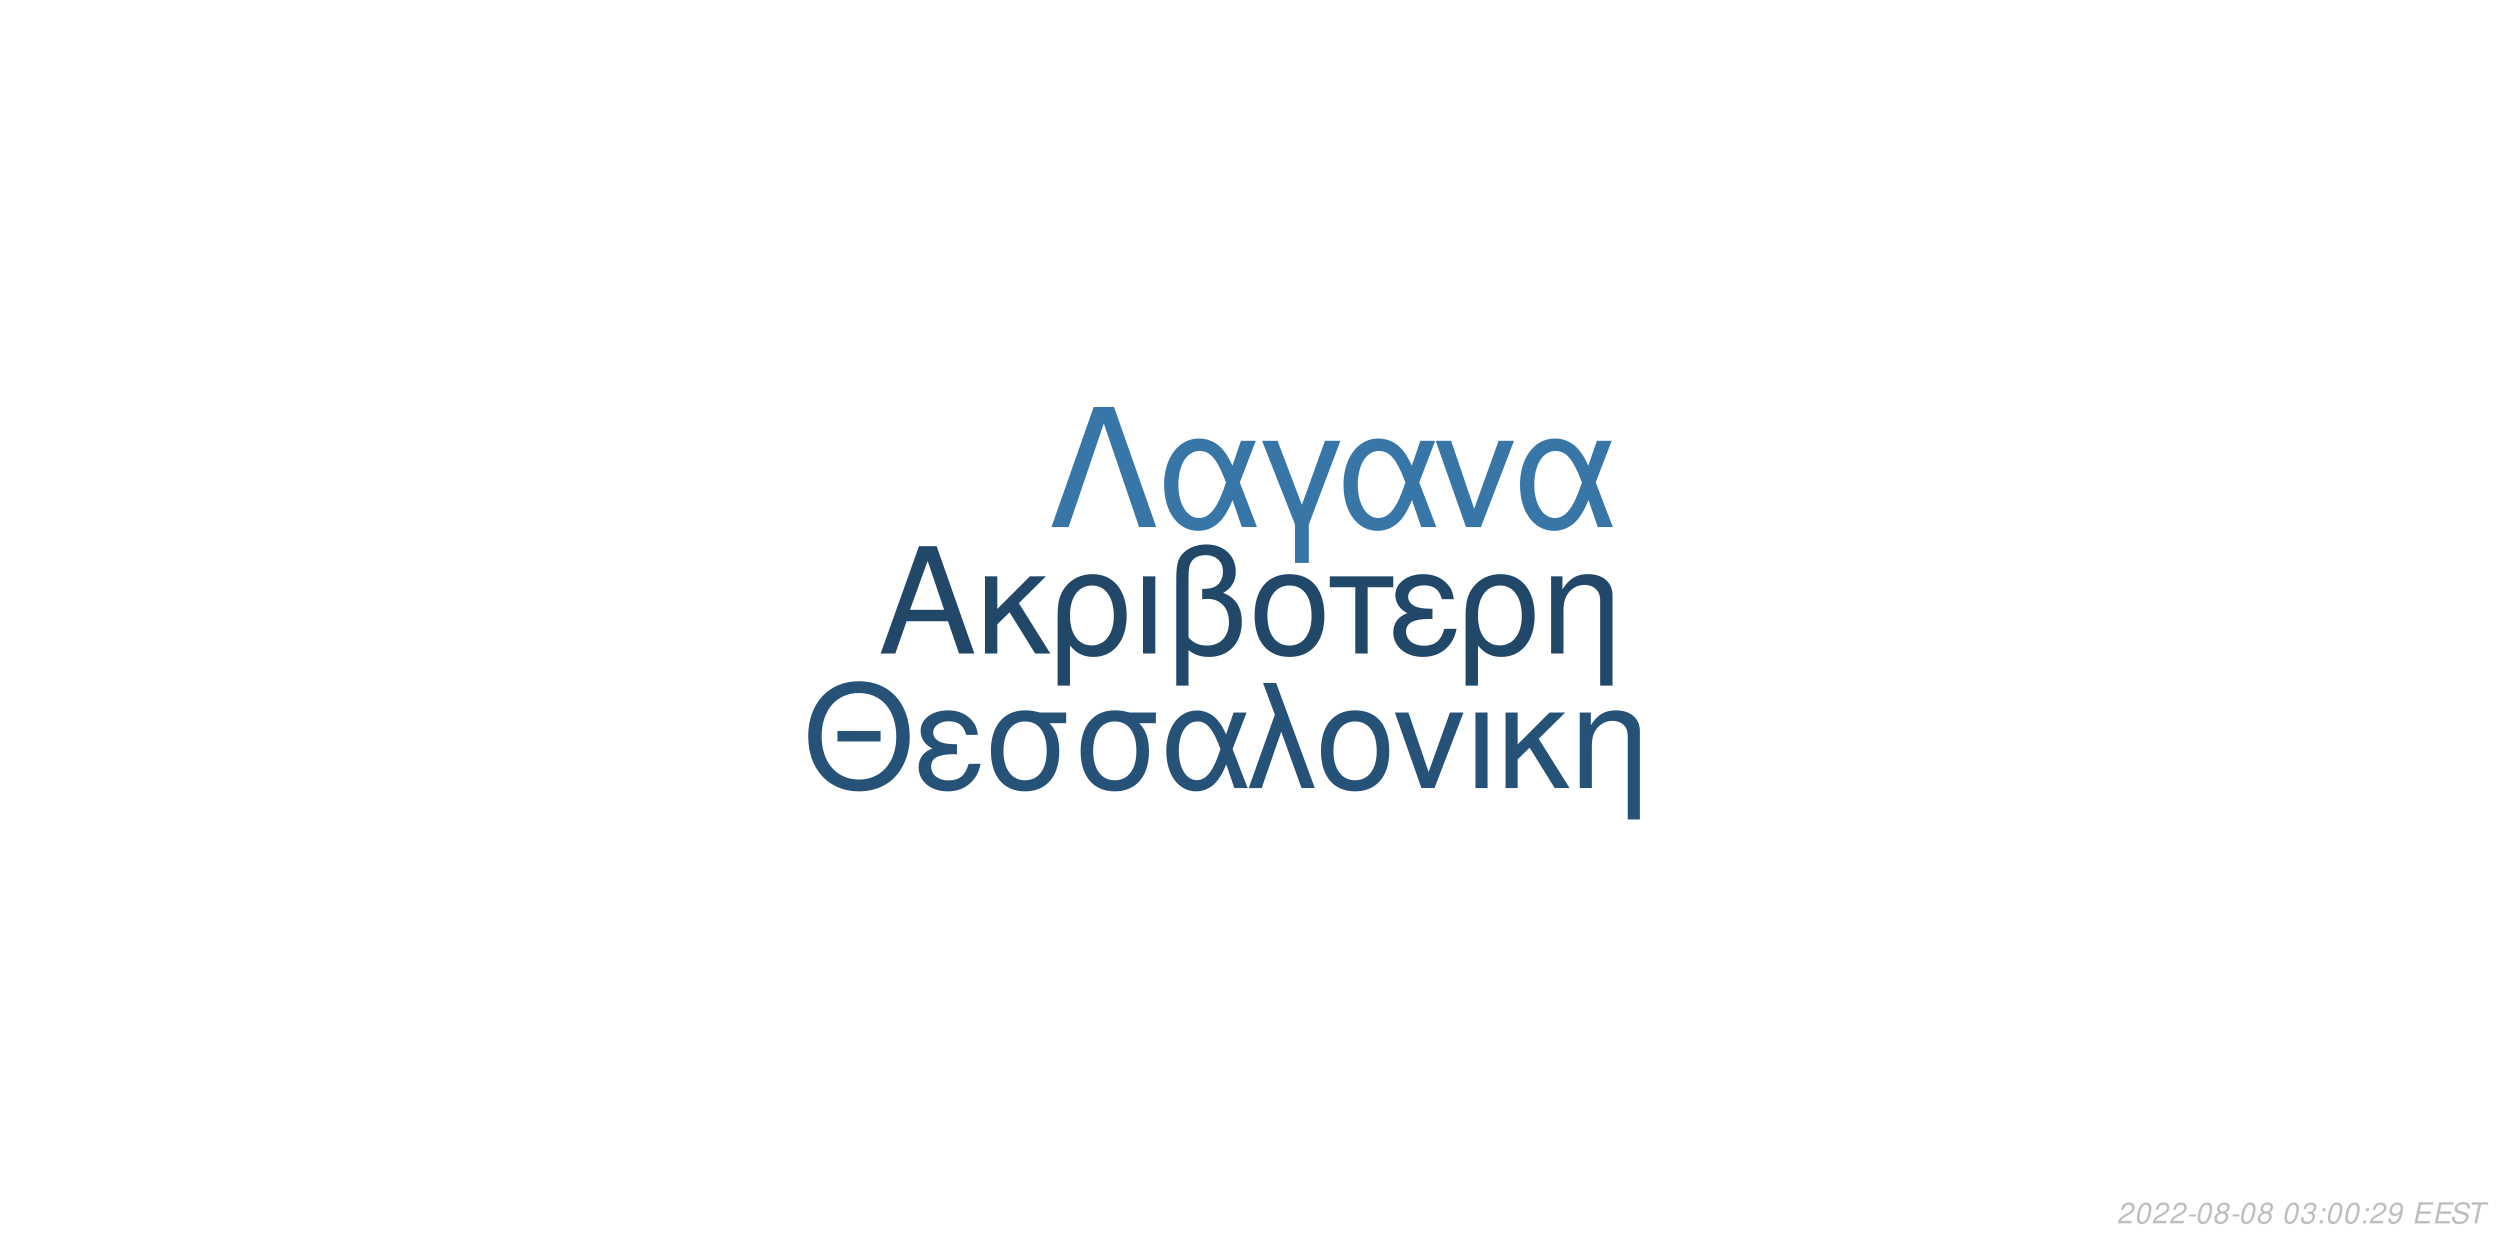
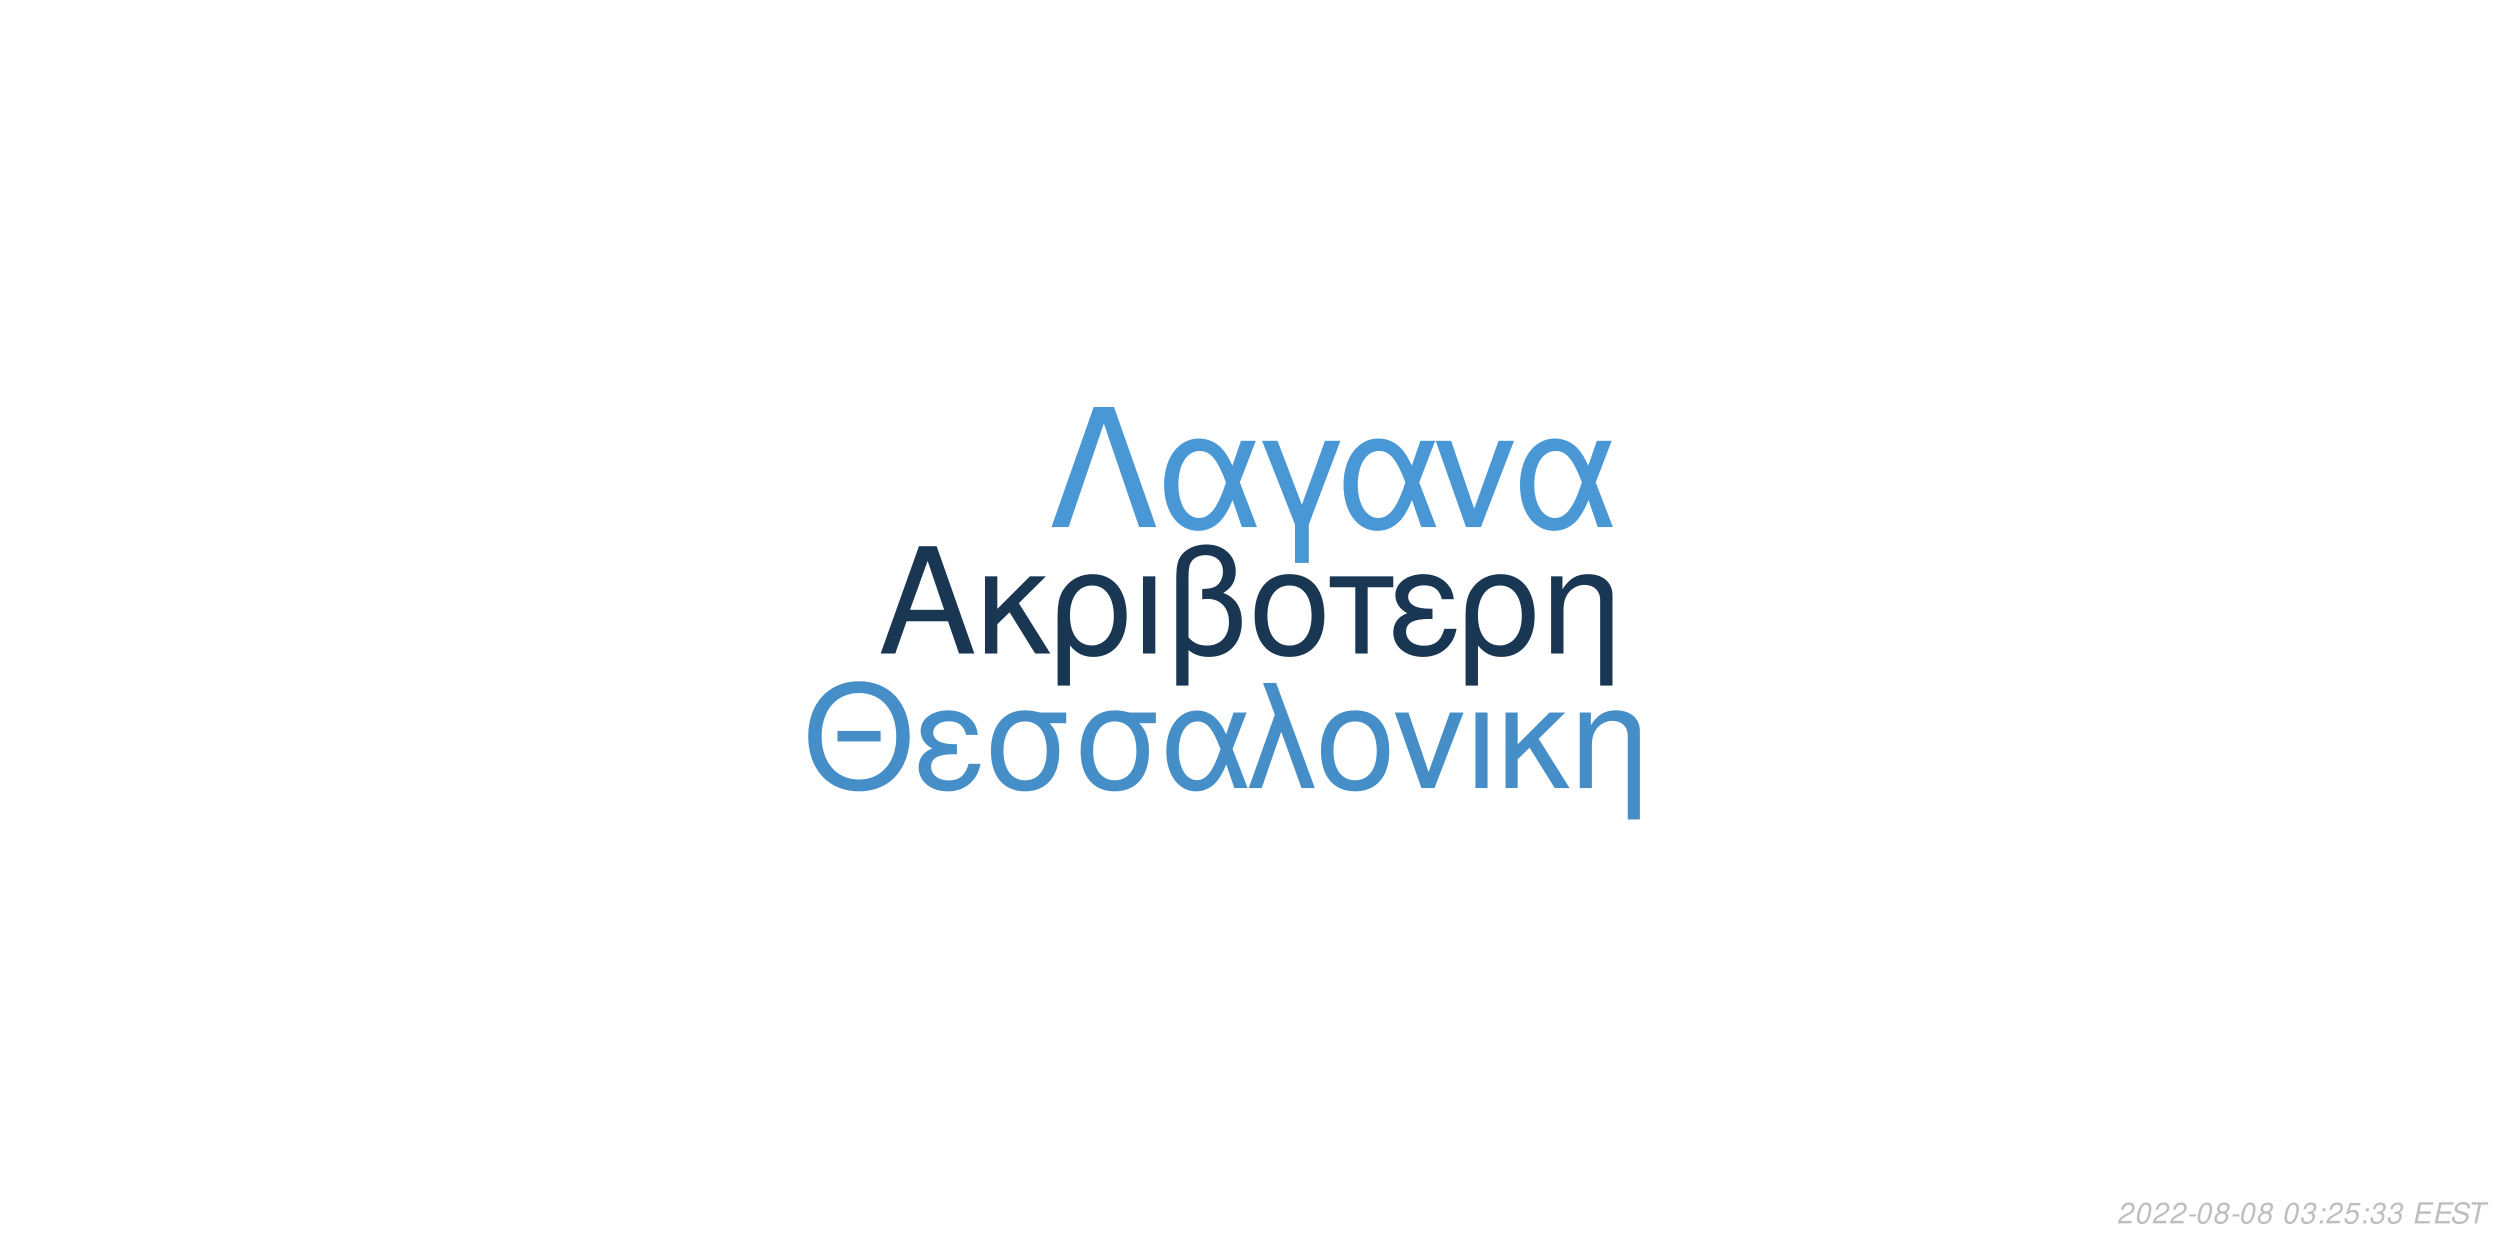
<svg xmlns="http://www.w3.org/2000/svg" xmlns:xlink="http://www.w3.org/1999/xlink" width="864pt" height="432pt" viewBox="0 0 864 432" version="1.1">
  <defs>
    <g>
      <symbol overflow="visible" id="glyph0-0">
        <path style="stroke:none;" d="" />
      </symbol>
      <symbol overflow="visible" id="glyph0-1">
        <path style="stroke:none;" d="M 24.125 -11.141 L 27.938 0 L 33.234 0 L 20.203 -37.094 L 14.094 -37.094 L 0.859 0 L 5.906 0 L 9.828 -11.141 Z M 22.797 -15.109 L 11 -15.109 L 17.094 -32.016 Z M 22.797 -15.109 " />
      </symbol>
      <symbol overflow="visible" id="glyph0-2">
        <path style="stroke:none;" d="M 7.172 -15.422 L 7.172 -26.672 L 2.906 -26.672 L 2.906 0 L 7.172 0 L 7.172 -10.125 L 11.406 -14.25 L 20.25 0 L 25.5 0 L 14.609 -17.406 L 23.969 -26.672 L 18.422 -26.672 Z M 7.172 -15.422 " />
      </symbol>
      <symbol overflow="visible" id="glyph0-3">
        <path style="stroke:none;" d="M 3 11.094 L 7.281 11.094 L 7.281 -2.797 C 9.516 -0.047 11.953 1.172 15.375 1.172 C 22.344 1.172 26.875 -4.422 26.875 -13.031 C 26.875 -21.891 22.297 -27.438 15.062 -27.438 C 11.297 -27.438 7.984 -25.906 5.797 -23.156 C 3.672 -20.516 3 -17.969 3 -12.359 Z M 14.906 -23.516 C 19.547 -23.516 22.438 -19.438 22.438 -12.922 C 22.438 -6.812 19.391 -2.797 14.812 -2.797 C 10.172 -2.797 7.281 -6.766 7.281 -13.125 C 7.281 -19.484 10.234 -23.516 14.906 -23.516 Z M 14.906 -23.516 " />
      </symbol>
      <symbol overflow="visible" id="glyph0-4">
        <path style="stroke:none;" d="M 3.516 0 L 7.781 0 L 7.781 -26.672 L 3.516 -26.672 Z M 3.516 0 " />
      </symbol>
      <symbol overflow="visible" id="glyph0-5">
        <path style="stroke:none;" d="M 4.016 11.094 L 8.25 11.094 L 8.25 -1.172 C 10.172 0.406 12.422 1.172 15.312 1.172 C 22.188 1.172 26.672 -3.609 26.672 -10.891 C 26.672 -15.984 24.578 -19.234 20.25 -20.969 C 23.109 -22.547 24.578 -25.031 24.578 -28.344 C 24.578 -33.844 20.406 -37.703 14.453 -37.703 C 10.938 -37.703 7.734 -36.391 6 -34.25 C 4.484 -32.422 4.016 -30.328 4.016 -25.391 Z M 8.25 -25.656 C 8.25 -29.359 8.5 -30.844 9.469 -32.062 C 10.375 -33.281 12.156 -34 14.094 -34 C 17.812 -34 20.156 -31.812 20.156 -28.297 C 20.156 -25.953 18.984 -23.812 17.297 -23.047 C 16.281 -22.547 15.469 -22.438 12.984 -22.297 L 12.984 -18.781 C 13.734 -18.828 14.344 -18.875 14.969 -18.875 C 19.344 -18.875 22.234 -15.719 22.234 -10.891 C 22.234 -5.906 19.281 -2.75 14.656 -2.75 C 11.953 -2.75 9.922 -3.609 8.25 -5.594 Z M 8.25 -25.656 " />
      </symbol>
      <symbol overflow="visible" id="glyph0-6">
        <path style="stroke:none;" d="M 14.094 -27.438 C 6.562 -27.438 2.094 -22.094 2.094 -13.125 C 2.094 -4.125 6.562 1.172 14.141 1.172 C 21.672 1.172 26.203 -4.172 26.203 -12.922 C 26.203 -22.188 21.828 -27.438 14.094 -27.438 Z M 14.141 -23.516 C 18.938 -23.516 21.781 -19.594 21.781 -12.984 C 21.781 -6.672 18.828 -2.75 14.141 -2.75 C 9.422 -2.75 6.516 -6.672 6.516 -13.125 C 6.516 -19.594 9.422 -23.516 14.141 -23.516 Z M 14.141 -23.516 " />
      </symbol>
      <symbol overflow="visible" id="glyph0-7">
        <path style="stroke:none;" d="M 7.891 0 L 12.156 0 L 12.156 -22.906 L 21.016 -22.906 L 21.016 -26.672 L -0.922 -26.672 L -0.922 -22.906 L 7.891 -22.906 Z M 7.891 0 " />
      </symbol>
      <symbol overflow="visible" id="glyph0-8">
        <path style="stroke:none;" d="M 14.562 -15.469 C 11.344 -15.469 9.562 -15.781 8.297 -16.438 C 6.922 -17.203 6.156 -18.328 6.156 -19.547 C 6.156 -21.891 8.453 -23.562 11.656 -23.562 C 15.062 -23.562 16.953 -22.094 17.812 -18.781 L 21.938 -18.781 C 21.578 -21.266 21.062 -22.5 19.797 -23.922 C 17.812 -26.203 14.906 -27.438 11.453 -27.438 C 5.797 -27.438 1.734 -24.375 1.734 -20.203 C 1.734 -17.609 3.156 -15.375 5.859 -13.938 C 2.797 -12.875 1.016 -10.484 1.016 -7.328 C 1.016 -2.391 5.297 1.172 11.25 1.172 C 14.969 1.172 17.906 -0.109 20.156 -2.641 C 21.578 -4.328 22.297 -5.797 22.906 -8.547 L 18.672 -8.547 C 17.5 -4.422 15.422 -2.703 11.609 -2.703 C 7.938 -2.703 5.438 -4.688 5.438 -7.578 C 5.438 -10.578 7.938 -11.953 13.484 -11.953 C 13.641 -11.953 14.094 -11.953 14.562 -11.906 Z M 14.562 -15.469 " />
      </symbol>
      <symbol overflow="visible" id="glyph0-9">
        <path style="stroke:none;" d="M 3.562 -26.672 L 3.562 0 L 7.844 0 L 7.844 -14.703 C 7.844 -17.906 8.5 -19.891 10.031 -21.531 C 11.406 -22.953 13.188 -23.719 15.062 -23.719 C 18.375 -23.719 20.516 -21.672 20.516 -18.469 L 20.516 11.094 L 24.781 11.094 L 24.781 -20.156 C 24.781 -24.578 21.469 -27.438 16.328 -27.438 C 12.359 -27.438 9.828 -25.906 7.484 -22.188 L 7.484 -26.672 Z M 3.562 -26.672 " />
      </symbol>
      <symbol overflow="visible" id="glyph1-0">
        <path style="stroke:none;" d="" />
      </symbol>
      <symbol overflow="visible" id="glyph1-1">
        <path style="stroke:none;" d="M 26.859 -19.734 L 11.953 -19.734 L 11.953 -16.094 L 26.859 -16.094 Z M 19.328 -36.922 C 8.922 -36.922 1.844 -29.25 1.844 -17.891 C 1.844 -6.484 8.875 1.141 19.391 1.141 C 23.812 1.141 27.703 -0.203 30.641 -2.688 C 34.578 -6.031 36.922 -11.656 36.922 -17.594 C 36.922 -29.297 30 -36.922 19.328 -36.922 Z M 19.328 -32.844 C 27.203 -32.844 32.281 -26.906 32.281 -17.688 C 32.281 -8.922 27.062 -2.938 19.391 -2.938 C 11.609 -2.938 6.484 -8.922 6.484 -17.891 C 6.484 -26.859 11.609 -32.844 19.328 -32.844 Z M 19.328 -32.844 " />
      </symbol>
      <symbol overflow="visible" id="glyph1-2">
        <path style="stroke:none;" d="M 14.25 -15.141 C 11.109 -15.141 9.375 -15.453 8.125 -16.094 C 6.781 -16.844 6.031 -17.938 6.031 -19.141 C 6.031 -21.422 8.266 -23.078 11.406 -23.078 C 14.75 -23.078 16.594 -21.625 17.438 -18.391 L 21.469 -18.391 C 21.125 -20.828 20.625 -22.031 19.391 -23.422 C 17.438 -25.656 14.594 -26.859 11.219 -26.859 C 5.688 -26.859 1.688 -23.875 1.688 -19.781 C 1.688 -17.234 3.094 -15.047 5.734 -13.656 C 2.734 -12.609 1 -10.266 1 -7.172 C 1 -2.344 5.188 1.141 11.016 1.141 C 14.656 1.141 17.547 -0.094 19.734 -2.594 C 21.125 -4.234 21.828 -5.688 22.422 -8.375 L 18.281 -8.375 C 17.141 -4.328 15.094 -2.641 11.359 -2.641 C 7.766 -2.641 5.328 -4.578 5.328 -7.422 C 5.328 -10.359 7.766 -11.703 13.203 -11.703 C 13.359 -11.703 13.797 -11.703 14.25 -11.656 Z M 14.25 -15.141 " />
      </symbol>
      <symbol overflow="visible" id="glyph1-3">
        <path style="stroke:none;" d="M 29 -26.109 L 19.938 -26.109 C 17.594 -26.703 16.438 -26.859 14.703 -26.859 C 7.469 -26.859 2.984 -21.469 2.984 -12.859 C 2.984 -4.031 7.375 1.141 14.797 1.141 C 22.172 1.141 26.609 -4.078 26.609 -12.656 C 26.609 -17.047 25.656 -19.828 23.266 -22.422 L 29 -22.422 Z M 14.797 -23.016 C 19.531 -23.016 22.266 -19.234 22.266 -12.75 C 22.266 -6.531 19.438 -2.688 14.797 -2.688 C 10.172 -2.688 7.328 -6.531 7.328 -12.859 C 7.328 -19.188 10.172 -23.016 14.797 -23.016 Z M 14.797 -23.016 " />
      </symbol>
      <symbol overflow="visible" id="glyph1-4">
        <path style="stroke:none;" d="M 29.344 -26.109 L 24.859 -26.109 L 22.266 -18.578 C 21.125 -21.031 20.484 -22.125 19.328 -23.469 C 17.547 -25.609 14.906 -26.812 12.156 -26.812 C 5.984 -26.812 1.594 -20.984 1.594 -12.812 C 1.594 -4.578 5.828 1.141 11.906 1.141 C 14.953 1.141 17.734 -0.344 19.625 -3.047 C 20.672 -4.531 21.281 -5.688 22.328 -8.172 L 25.109 0 L 29.703 0 L 24.516 -13.5 Z M 20.328 -13.5 C 17.891 -5.922 15.453 -2.734 12.156 -2.734 C 8.516 -2.734 5.922 -6.922 5.922 -12.812 C 5.922 -18.938 8.516 -23.016 12.359 -23.016 C 15.594 -23.016 17.688 -20.531 20.328 -13.5 Z M 20.328 -13.5 " />
      </symbol>
      <symbol overflow="visible" id="glyph1-5">
        <path style="stroke:none;" d="M 1.094 0 L 5.578 0 L 12.312 -19.484 L 19.328 0 L 23.922 0 L 10.562 -36.328 L 6.031 -36.328 L 10.109 -25.359 Z M 1.094 0 " />
      </symbol>
      <symbol overflow="visible" id="glyph1-6">
        <path style="stroke:none;" d="M 13.797 -26.859 C 6.422 -26.859 2.047 -21.625 2.047 -12.859 C 2.047 -4.031 6.422 1.141 13.859 1.141 C 21.234 1.141 25.656 -4.078 25.656 -12.656 C 25.656 -21.719 21.375 -26.859 13.797 -26.859 Z M 13.859 -23.016 C 18.531 -23.016 21.328 -19.188 21.328 -12.703 C 21.328 -6.531 18.438 -2.688 13.859 -2.688 C 9.219 -2.688 6.375 -6.531 6.375 -12.859 C 6.375 -19.188 9.219 -23.016 13.859 -23.016 Z M 13.859 -23.016 " />
      </symbol>
      <symbol overflow="visible" id="glyph1-7">
        <path style="stroke:none;" d="M 14.297 0 L 24.312 -26.109 L 19.625 -26.109 L 12.25 -5.531 L 5.281 -26.109 L 0.594 -26.109 L 9.766 0 Z M 14.297 0 " />
      </symbol>
      <symbol overflow="visible" id="glyph1-8">
        <path style="stroke:none;" d="M 3.438 0 L 7.625 0 L 7.625 -26.109 L 3.438 -26.109 Z M 3.438 0 " />
      </symbol>
      <symbol overflow="visible" id="glyph1-9">
        <path style="stroke:none;" d="M 7.031 -15.094 L 7.031 -26.109 L 2.844 -26.109 L 2.844 0 L 7.031 0 L 7.031 -9.922 L 11.156 -13.953 L 19.828 0 L 24.969 0 L 14.297 -17.047 L 23.469 -26.109 L 18.031 -26.109 Z M 7.031 -15.094 " />
      </symbol>
      <symbol overflow="visible" id="glyph1-10">
        <path style="stroke:none;" d="M 3.484 -26.109 L 3.484 0 L 7.672 0 L 7.672 -14.406 C 7.672 -17.547 8.328 -19.484 9.812 -21.078 C 11.156 -22.469 12.906 -23.219 14.75 -23.219 C 17.984 -23.219 20.078 -21.234 20.078 -18.094 L 20.078 10.859 L 24.266 10.859 L 24.266 -19.734 C 24.266 -24.062 21.031 -26.859 16 -26.859 C 12.109 -26.859 9.609 -25.359 7.328 -21.719 L 7.328 -26.109 Z M 3.484 -26.109 " />
      </symbol>
      <symbol overflow="visible" id="glyph2-0">
        <path style="stroke:none;" d="" />
      </symbol>
      <symbol overflow="visible" id="glyph2-1">
        <path style="stroke:none;" d="M 22.531 -41.484 L 15.484 -41.484 L 0.906 0 L 6.828 0 L 19 -35.797 L 31.188 0 L 37.109 0 Z M 22.531 -41.484 " />
      </symbol>
      <symbol overflow="visible" id="glyph2-2">
        <path style="stroke:none;" d="M 33.516 -29.812 L 28.391 -29.812 L 25.438 -21.219 C 24.125 -24.016 23.391 -25.266 22.078 -26.797 C 20.031 -29.25 17.016 -30.609 13.891 -30.609 C 6.828 -30.609 1.828 -23.953 1.828 -14.625 C 1.828 -5.234 6.656 1.312 13.594 1.312 C 17.078 1.312 20.266 -0.391 22.422 -3.469 C 23.609 -5.172 24.297 -6.484 25.5 -9.328 L 28.688 0 L 33.922 0 L 28 -15.422 Z M 23.219 -15.422 C 20.422 -6.766 17.641 -3.125 13.891 -3.125 C 9.734 -3.125 6.766 -7.906 6.766 -14.625 C 6.766 -21.625 9.734 -26.297 14.109 -26.297 C 17.812 -26.297 20.203 -23.453 23.219 -15.422 Z M 23.219 -15.422 " />
      </symbol>
      <symbol overflow="visible" id="glyph2-3">
        <path style="stroke:none;" d="M 12.062 12.406 L 16.844 12.406 L 16.844 -0.906 L 27.766 -29.812 L 22.422 -29.812 L 14.453 -7.688 L 6.031 -29.812 L 0.688 -29.812 L 12.062 -0.906 Z M 12.062 12.406 " />
      </symbol>
      <symbol overflow="visible" id="glyph2-4">
        <path style="stroke:none;" d="M 16.328 0 L 27.766 -29.812 L 22.422 -29.812 L 14 -6.312 L 6.031 -29.812 L 0.688 -29.812 L 11.156 0 Z M 16.328 0 " />
      </symbol>
      <symbol overflow="visible" id="glyph3-0">
        <path style="stroke:none;" d="" />
      </symbol>
      <symbol overflow="visible" id="glyph3-1">
        <path style="stroke:none;" d="M 5.234 -0.875 L 1.469 -0.875 C 1.641 -1.375 2.203 -1.891 3.109 -2.344 L 4.234 -2.938 C 5.562 -3.625 6.219 -4.469 6.219 -5.484 C 6.219 -5.938 6.062 -6.359 5.797 -6.656 C 5.469 -7.047 4.984 -7.234 4.312 -7.234 C 2.766 -7.234 1.891 -6.453 1.484 -4.734 L 2.375 -4.734 C 2.484 -5.188 2.609 -5.484 2.797 -5.75 C 3.094 -6.203 3.609 -6.453 4.188 -6.453 C 4.891 -6.453 5.344 -6.031 5.344 -5.375 C 5.344 -4.703 4.859 -4.094 4.016 -3.656 L 2.984 -3.125 C 1.234 -2.188 0.797 -1.656 0.344 -0.016 L 5.047 -0.016 Z M 5.234 -0.875 " />
      </symbol>
      <symbol overflow="visible" id="glyph3-2">
        <path style="stroke:none;" d="M 4.203 -7.234 C 3.375 -7.234 2.688 -6.812 2.125 -5.984 C 1.484 -5.047 0.984 -3.188 0.984 -1.734 C 0.984 -1.109 1.172 -0.562 1.484 -0.266 C 1.797 0.047 2.281 0.234 2.766 0.234 C 3.625 0.234 4.281 -0.156 4.859 -1.016 C 5.516 -1.953 6 -3.797 6 -5.266 C 6 -6.5 5.328 -7.234 4.203 -7.234 Z M 4.094 -6.453 C 4.734 -6.453 5.125 -5.984 5.125 -5.156 C 5.125 -4.203 4.781 -2.625 4.406 -1.812 C 3.984 -0.938 3.516 -0.547 2.875 -0.547 C 2.25 -0.547 1.875 -1.031 1.875 -1.828 C 1.875 -2.797 2.203 -4.344 2.594 -5.203 C 2.984 -6.047 3.453 -6.453 4.094 -6.453 Z M 4.094 -6.453 " />
      </symbol>
      <symbol overflow="visible" id="glyph3-3">
        <path style="stroke:none;" d="M 3.516 -3.125 L 1.125 -3.125 L 0.969 -2.406 L 3.359 -2.406 Z M 3.516 -3.125 " />
      </symbol>
      <symbol overflow="visible" id="glyph3-4">
        <path style="stroke:none;" d="M 4.766 -3.797 C 5.078 -3.969 5.234 -4.078 5.438 -4.234 C 5.812 -4.594 6.062 -5.172 6.062 -5.734 C 6.062 -6.625 5.344 -7.234 4.266 -7.234 C 2.812 -7.234 1.703 -6.219 1.703 -4.875 C 1.703 -4.406 1.875 -4.125 2.359 -3.812 C 1.297 -3.312 0.75 -2.516 0.75 -1.469 C 0.75 -0.438 1.547 0.234 2.812 0.234 C 3.656 0.234 4.359 -0.094 4.938 -0.734 C 5.359 -1.234 5.609 -1.859 5.609 -2.438 C 5.609 -3.047 5.312 -3.516 4.766 -3.797 Z M 4.109 -6.453 C 4.797 -6.453 5.188 -6.125 5.188 -5.578 C 5.188 -5.266 5.062 -4.922 4.859 -4.672 C 4.562 -4.312 4.188 -4.156 3.656 -4.156 C 2.984 -4.156 2.594 -4.453 2.594 -4.984 C 2.594 -5.859 3.203 -6.453 4.109 -6.453 Z M 3.453 -3.406 C 4.234 -3.406 4.734 -2.984 4.734 -2.312 C 4.734 -1.312 3.922 -0.547 2.875 -0.547 C 2.125 -0.547 1.625 -0.969 1.625 -1.625 C 1.625 -2.609 2.438 -3.406 3.453 -3.406 Z M 3.453 -3.406 " />
      </symbol>
      <symbol overflow="visible" id="glyph3-5">
        <path style="stroke:none;" d="" />
      </symbol>
      <symbol overflow="visible" id="glyph3-6">
        <path style="stroke:none;" d="M 2.922 -3.312 C 3.125 -3.344 3.234 -3.344 3.375 -3.344 C 4.203 -3.344 4.688 -3 4.688 -2.406 C 4.688 -1.312 3.906 -0.547 2.781 -0.547 C 2.047 -0.547 1.594 -0.938 1.594 -1.562 C 1.594 -1.719 1.609 -1.844 1.656 -2.094 L 0.766 -2.094 C 0.734 -1.797 0.719 -1.641 0.719 -1.469 C 0.719 -0.375 1.406 0.234 2.641 0.234 C 3.547 0.234 4.297 -0.078 4.812 -0.656 C 5.266 -1.156 5.562 -1.875 5.562 -2.547 C 5.562 -3.125 5.344 -3.453 4.797 -3.734 C 5.641 -4.234 6.016 -4.844 6.016 -5.734 C 6.016 -6.656 5.312 -7.234 4.203 -7.234 C 3.375 -7.234 2.672 -6.938 2.188 -6.375 C 1.891 -6.031 1.703 -5.641 1.516 -4.906 L 2.391 -4.906 C 2.5 -5.359 2.594 -5.594 2.734 -5.812 C 3.047 -6.234 3.516 -6.453 4.078 -6.453 C 4.734 -6.453 5.141 -6.125 5.141 -5.578 C 5.141 -5.188 5.016 -4.797 4.797 -4.547 C 4.516 -4.234 4 -4.062 3.266 -4.062 L 3.078 -4.062 Z M 2.922 -3.312 " />
      </symbol>
      <symbol overflow="visible" id="glyph3-7">
        <path style="stroke:none;" d="M 2.359 -1.031 L 1.312 -1.031 L 1.094 0 L 2.141 0 Z M 3.266 -5.234 L 2.219 -5.234 L 2 -4.203 L 3.047 -4.203 Z M 3.266 -5.234 " />
      </symbol>
      <symbol overflow="visible" id="glyph3-8">
-         <path style="stroke:none;" d="M 0.844 -1.656 C 0.844 -1.547 0.844 -1.438 0.844 -1.375 C 0.844 -0.406 1.531 0.234 2.578 0.234 C 3.203 0.234 3.766 0.016 4.297 -0.438 C 4.938 -1 5.312 -1.656 5.594 -2.719 C 5.844 -3.672 6.016 -4.766 6.016 -5.375 C 6.016 -5.844 5.844 -6.328 5.547 -6.656 C 5.203 -7.031 4.703 -7.234 4.062 -7.234 C 2.516 -7.234 1.297 -5.938 1.297 -4.266 C 1.297 -3.203 1.984 -2.547 3.047 -2.547 C 3.484 -2.547 3.953 -2.672 4.281 -2.891 C 4.406 -2.984 4.547 -3.078 4.828 -3.344 C 4.438 -1.484 3.703 -0.547 2.703 -0.547 C 2.109 -0.547 1.719 -0.938 1.719 -1.547 L 1.719 -1.656 Z M 3.953 -6.453 C 4.625 -6.453 5.141 -5.953 5.141 -5.281 C 5.141 -4.188 4.312 -3.312 3.297 -3.312 C 2.594 -3.312 2.172 -3.734 2.172 -4.453 C 2.172 -5.562 2.984 -6.453 3.953 -6.453 Z M 3.953 -6.453 " />
+         <path style="stroke:none;" d="M 6.297 -7.094 L 2.594 -7.094 L 1.234 -3.234 L 2.047 -3.234 C 2.656 -3.766 2.938 -3.906 3.531 -3.906 C 4.328 -3.906 4.797 -3.453 4.797 -2.688 C 4.797 -1.438 3.969 -0.547 2.828 -0.547 C 2.031 -0.547 1.609 -0.938 1.578 -1.734 L 0.703 -1.734 L 0.703 -1.516 C 0.703 -0.938 0.844 -0.547 1.188 -0.266 C 1.562 0.062 2.078 0.234 2.703 0.234 C 3.656 0.234 4.391 -0.156 4.984 -0.922 C 5.422 -1.5 5.672 -2.234 5.672 -2.953 C 5.672 -4 4.938 -4.672 3.812 -4.672 C 3.328 -4.672 2.906 -4.547 2.406 -4.234 L 3.109 -6.219 L 6.109 -6.219 Z M 6.297 -7.094 " />
      </symbol>
      <symbol overflow="visible" id="glyph3-9">
        <path style="stroke:none;" d="M 2.547 -3.312 L 6.5 -3.312 L 6.688 -4.141 L 2.719 -4.141 L 3.219 -6.469 L 7.344 -6.469 L 7.516 -7.297 L 2.453 -7.297 L 0.906 0 L 6.125 0 L 6.297 -0.812 L 2.016 -0.812 Z M 2.547 -3.312 " />
      </symbol>
      <symbol overflow="visible" id="glyph3-10">
        <path style="stroke:none;" d="M 7.062 -5.156 C 7.125 -5.438 7.141 -5.562 7.141 -5.703 C 7.141 -6.156 6.938 -6.594 6.594 -6.891 C 6.188 -7.25 5.656 -7.406 4.875 -7.406 C 3.844 -7.406 3.047 -7.125 2.5 -6.562 C 2.094 -6.141 1.781 -5.438 1.781 -4.922 C 1.781 -4.297 2.219 -3.766 2.891 -3.562 L 4.594 -3.094 C 5.406 -2.859 5.734 -2.578 5.734 -2.094 C 5.734 -1.781 5.547 -1.406 5.266 -1.141 C 4.844 -0.766 4.266 -0.578 3.453 -0.578 C 2.328 -0.578 1.812 -0.984 1.812 -1.906 C 1.812 -2.047 1.812 -2.125 1.844 -2.312 L 0.984 -2.312 C 0.906 -2.062 0.891 -1.906 0.891 -1.688 C 0.891 -0.484 1.797 0.234 3.297 0.234 C 4.359 0.234 5.234 -0.062 5.812 -0.609 C 6.344 -1.078 6.688 -1.797 6.688 -2.375 C 6.688 -2.641 6.609 -2.906 6.453 -3.156 C 6.234 -3.5 5.938 -3.703 5.469 -3.828 L 3.75 -4.312 C 2.984 -4.547 2.734 -4.734 2.734 -5.188 C 2.734 -5.547 2.875 -5.844 3.188 -6.109 C 3.547 -6.438 4.031 -6.594 4.703 -6.594 C 5.266 -6.594 5.688 -6.484 5.906 -6.297 C 6.094 -6.125 6.219 -5.797 6.219 -5.516 C 6.219 -5.422 6.203 -5.344 6.188 -5.156 Z M 7.062 -5.156 " />
      </symbol>
      <symbol overflow="visible" id="glyph3-11">
        <path style="stroke:none;" d="M 4.938 -6.469 L 7.312 -6.469 L 7.484 -7.297 L 1.75 -7.297 L 1.578 -6.469 L 3.984 -6.469 L 2.609 0 L 3.547 0 Z M 4.938 -6.469 " />
      </symbol>
    </g>
  </defs>
  <g id="surface1">
    <rect x="0" y="0" width="864" height="432" style="fill:rgb(100%,100%,100%);fill-opacity:1;stroke:none;" />
-     <g style="fill:rgb(12.941%,27.843%,41.176%);fill-opacity:1;">
+     <g style="fill:rgb(9.804%,21.176%,32.157%);fill-opacity:1;">
      <use xlink:href="#glyph0-1" x="303.5" y="225.861" />
      <use xlink:href="#glyph0-2" x="337.5" y="225.861" />
      <use xlink:href="#glyph0-3" x="362.5" y="225.861" />
      <use xlink:href="#glyph0-4" x="391.5" y="225.861" />
      <use xlink:href="#glyph0-5" x="402.5" y="225.861" />
      <use xlink:href="#glyph0-6" x="431.5" y="225.861" />
      <use xlink:href="#glyph0-7" x="460.5" y="225.861" />
      <use xlink:href="#glyph0-8" x="480.5" y="225.861" />
      <use xlink:href="#glyph0-3" x="503.5" y="225.861" />
      <use xlink:href="#glyph0-9" x="532.5" y="225.861" />
    </g>
-     <g style="fill:rgb(15.294%,32.157%,47.059%);fill-opacity:1;">
+     <g style="fill:rgb(27.059%,55.686%,78.431%);fill-opacity:1;">
      <use xlink:href="#glyph1-1" x="277.473" y="272.354" />
      <use xlink:href="#glyph1-2" x="316.473" y="272.354" />
      <use xlink:href="#glyph1-3" x="339.473" y="272.354" />
      <use xlink:href="#glyph1-3" x="370.473" y="272.354" />
      <use xlink:href="#glyph1-4" x="401.473" y="272.354" />
      <use xlink:href="#glyph1-5" x="430.473" y="272.354" />
      <use xlink:href="#glyph1-6" x="454.473" y="272.354" />
      <use xlink:href="#glyph1-7" x="481.473" y="272.354" />
      <use xlink:href="#glyph1-8" x="506.473" y="272.354" />
      <use xlink:href="#glyph1-9" x="517.473" y="272.354" />
      <use xlink:href="#glyph1-10" x="542.473" y="272.354" />
    </g>
-     <g style="fill:rgb(22.353%,46.275%,65.882%);fill-opacity:1;">
+     <g style="fill:rgb(28.627%,59.608%,83.529%);fill-opacity:1;">
      <use xlink:href="#glyph2-1" x="362.484" y="182.152" />
      <use xlink:href="#glyph2-2" x="400.484" y="182.152" />
      <use xlink:href="#glyph2-3" x="435.484" y="182.152" />
      <use xlink:href="#glyph2-2" x="462.484" y="182.152" />
      <use xlink:href="#glyph2-4" x="495.484" y="182.152" />
      <use xlink:href="#glyph2-2" x="523.484" y="182.152" />
    </g>
    <g style="fill:rgb(74.51%,74.51%,74.51%);fill-opacity:1;">
      <use xlink:href="#glyph3-1" x="731.52" y="422.81" />
      <use xlink:href="#glyph3-2" x="737.52" y="422.81" />
      <use xlink:href="#glyph3-1" x="743.52" y="422.81" />
      <use xlink:href="#glyph3-1" x="749.52" y="422.81" />
      <use xlink:href="#glyph3-3" x="755.52" y="422.81" />
      <use xlink:href="#glyph3-2" x="758.52" y="422.81" />
      <use xlink:href="#glyph3-4" x="764.52" y="422.81" />
      <use xlink:href="#glyph3-3" x="770.52" y="422.81" />
      <use xlink:href="#glyph3-2" x="773.52" y="422.81" />
      <use xlink:href="#glyph3-4" x="779.52" y="422.81" />
      <use xlink:href="#glyph3-5" x="785.52" y="422.81" />
      <use xlink:href="#glyph3-2" x="788.52" y="422.81" />
      <use xlink:href="#glyph3-6" x="794.52" y="422.81" />
      <use xlink:href="#glyph3-7" x="800.52" y="422.81" />
-       <use xlink:href="#glyph3-2" x="803.52" y="422.81" />
-       <use xlink:href="#glyph3-2" x="809.52" y="422.81" />
+       <use xlink:href="#glyph3-1" x="803.52" y="422.81" />
+       <use xlink:href="#glyph3-8" x="809.52" y="422.81" />
      <use xlink:href="#glyph3-7" x="815.52" y="422.81" />
-       <use xlink:href="#glyph3-1" x="818.52" y="422.81" />
-       <use xlink:href="#glyph3-8" x="824.52" y="422.81" />
+       <use xlink:href="#glyph3-6" x="818.52" y="422.81" />
+       <use xlink:href="#glyph3-6" x="824.52" y="422.81" />
      <use xlink:href="#glyph3-5" x="830.52" y="422.81" />
      <use xlink:href="#glyph3-9" x="833.52" y="422.81" />
      <use xlink:href="#glyph3-9" x="840.52" y="422.81" />
      <use xlink:href="#glyph3-10" x="846.52" y="422.81" />
      <use xlink:href="#glyph3-11" x="852.52" y="422.81" />
    </g>
  </g>
</svg>
